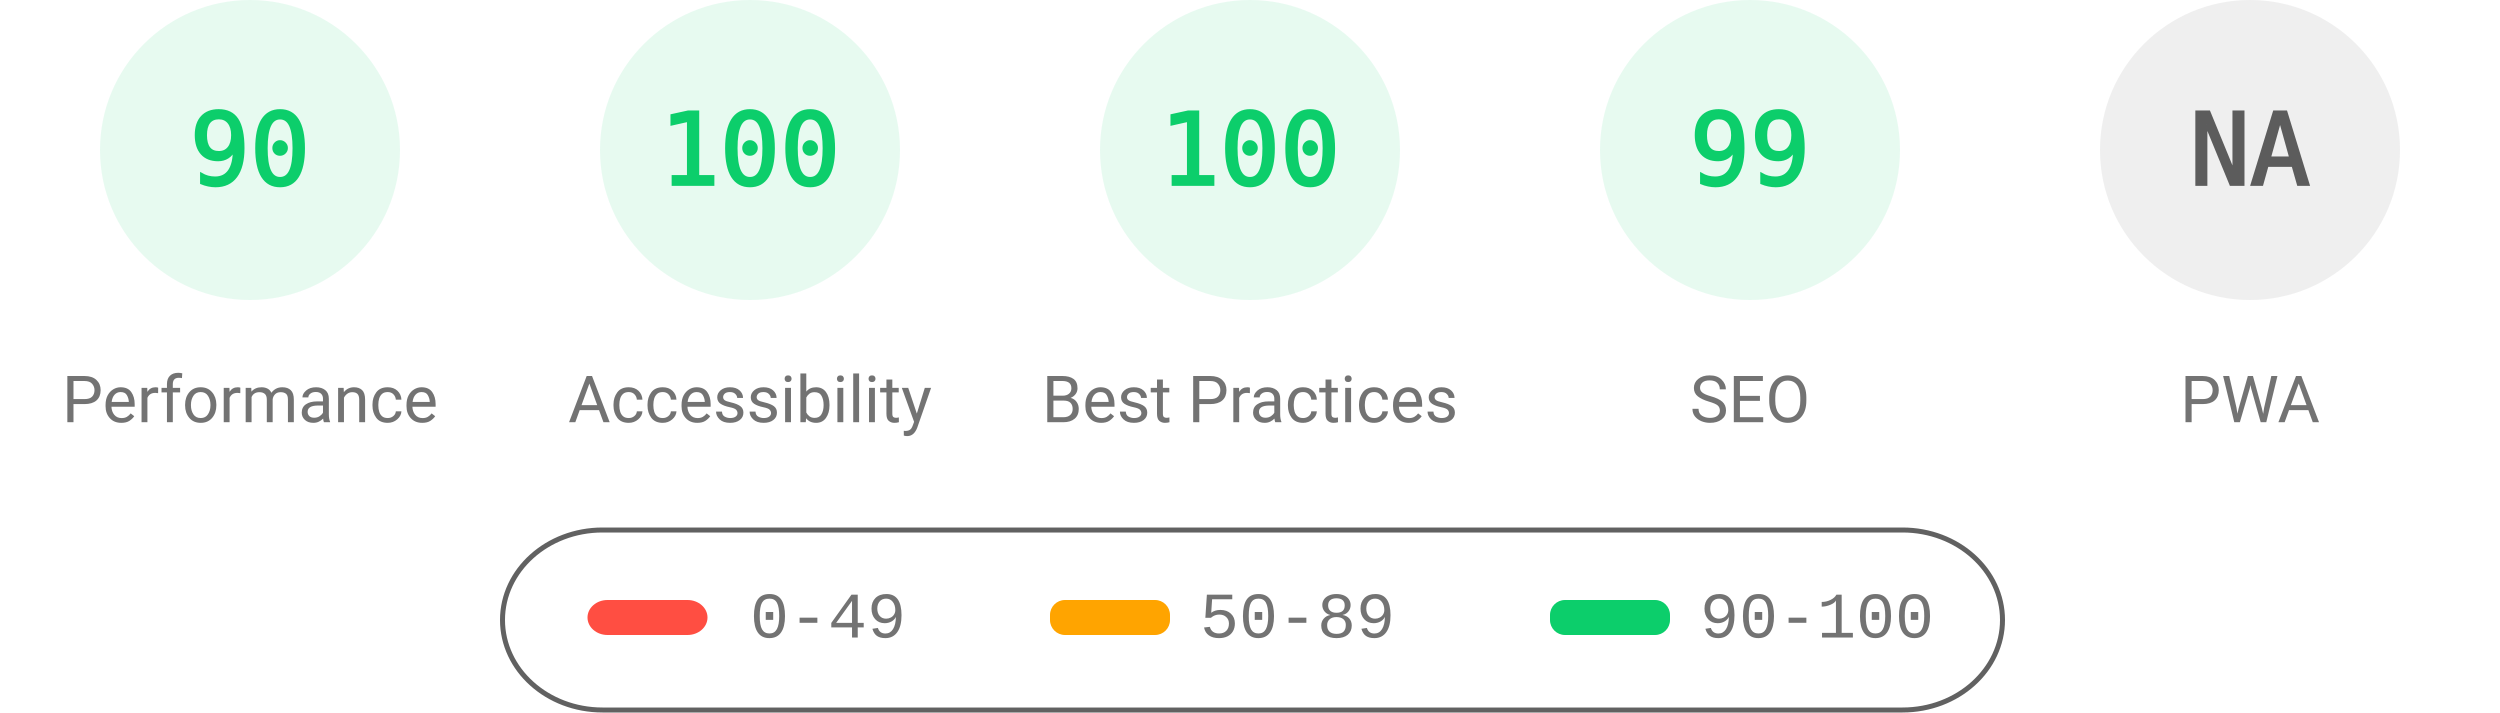
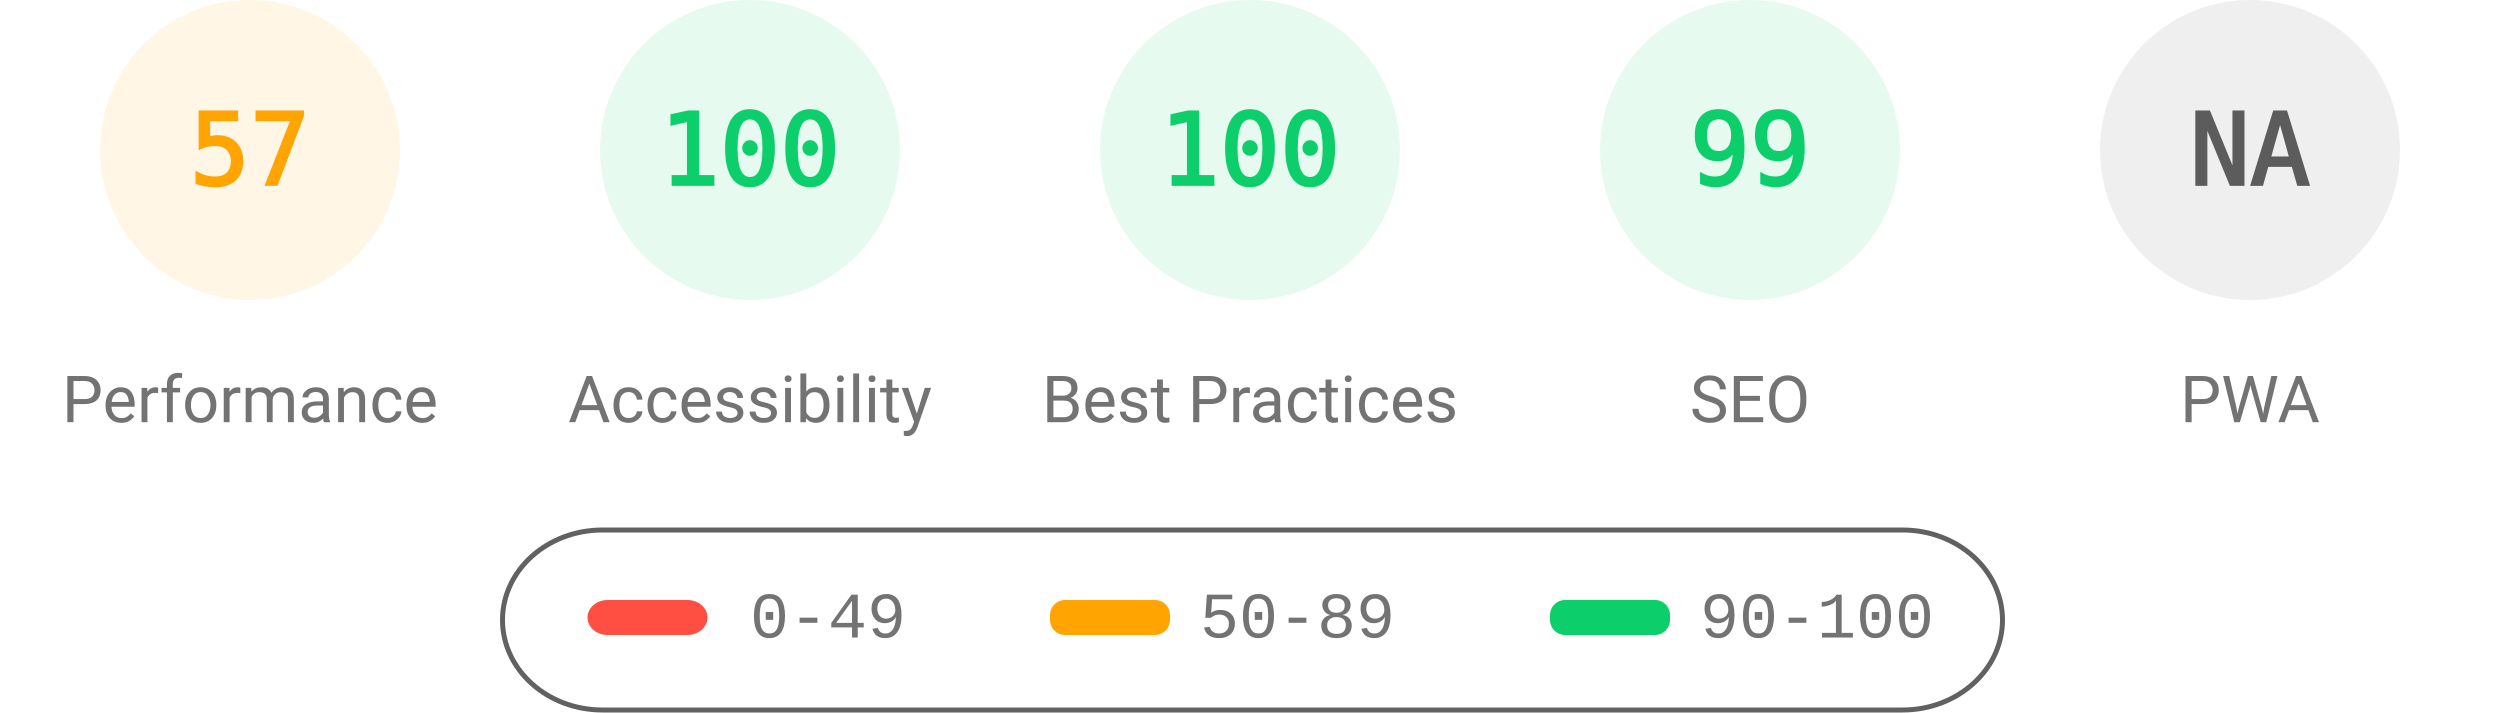
<svg xmlns="http://www.w3.org/2000/svg" fill="none" width="1000" height="285">
  <style>.gauge-base{opacity:.1}.gauge-arc{fill:none;animation-delay:250ms;stroke-linecap:round;transform:rotate(-90deg);transform-origin:100px 60px;animation:load-gauge 1s ease forwards}.guage-text{font-size:40px;font-family:monospace;text-align:center}.guage-red{color:#ff4e42;fill:#ff4e42;stroke:#ff4e42}.guage-orange{color:#ffa400;fill:#ffa400;stroke:#ffa400}.guage-green{color:#0cce6b;fill:#0cce6b;stroke:#0cce6b}.guage-undefined{color:#5c5c5c;fill:#5c5c5c;stroke:#5c5c5c}.guage-title{color:#737373;fill:#737373;stroke:none;font-size:26px;line-height:26px;font-family:Roboto,Halvetica,Arial,sans-serif}@keyframes load-gauge{from{stroke-dasharray:0 352.858}}</style>
-   <svg class="guage-div guage-perf guage-green" viewBox="0 0 200 200" width="200" height="200">
+   <svg class="guage-div guage-perf guage-orange" viewBox="0 0 200 200" width="200" height="200">
    <circle class="gauge-base" r="56" cx="100" cy="60" stroke-width="8" />
-     <circle class="gauge-arc guage-arc-1" r="56" cx="100" cy="60" stroke-width="8" style="stroke-dasharray:316.672,351.858" />
-     <text class="guage-text" x="100" y="60" alignment-baseline="central" dominant-baseline="central" text-anchor="middle">90</text>
+     <circle class="gauge-arc guage-arc-1" r="56" cx="100" cy="60" stroke-width="8" style="stroke-dasharray:200.559,351.858" />
+     <text class="guage-text" x="100" y="60" alignment-baseline="central" dominant-baseline="central" text-anchor="middle">57</text>
    <text class="guage-title" x="100" y="160" alignment-baseline="central" dominant-baseline="central" text-anchor="middle">Performance</text>
  </svg>
  <svg class="guage-div guage-acc guage-green" viewBox="0 0 200 200" width="200" height="200" x="200">
    <circle class="gauge-base" r="56" cx="100" cy="60" stroke-width="8" />
    <circle class="gauge-arc guage-arc-2" r="56" cx="100" cy="60" stroke-width="8" style="stroke-dasharray:351.858,351.858" />
    <text class="guage-text" x="100" y="60" alignment-baseline="central" dominant-baseline="central" text-anchor="middle">100</text>
    <text class="guage-title" x="100" y="160" alignment-baseline="central" dominant-baseline="central" text-anchor="middle">Accessibility</text>
  </svg>
  <svg class="guage-div guage-best guage-green" viewBox="0 0 200 200" width="200" height="200" x="400">
    <circle class="gauge-base" r="56" cx="100" cy="60" stroke-width="8" />
    <circle class="gauge-arc guage-arc-3" r="56" cx="100" cy="60" stroke-width="8" style="stroke-dasharray:351.858,351.858" />
    <text class="guage-text" x="100" y="60" alignment-baseline="central" dominant-baseline="central" text-anchor="middle">100</text>
    <text class="guage-title" x="100" y="160" alignment-baseline="central" dominant-baseline="central" text-anchor="middle">Best Practices</text>
  </svg>
  <svg class="guage-div guage-seo guage-green" viewBox="0 0 200 200" width="200" height="200" x="600">
    <circle class="gauge-base" r="56" cx="100" cy="60" stroke-width="8" />
    <circle class="gauge-arc guage-arc-4" r="56" cx="100" cy="60" stroke-width="8" style="stroke-dasharray:348.339,351.858" />
    <text class="guage-text" x="100" y="60" alignment-baseline="central" dominant-baseline="central" text-anchor="middle">99</text>
    <text class="guage-title" x="100" y="160" alignment-baseline="central" dominant-baseline="central" text-anchor="middle">SEO</text>
  </svg>
  <svg class="guage-div guage-pwa guage-undefined" viewBox="0 0 200 200" width="200" height="200" x="800">
    <circle class="gauge-base" r="56" cx="100" cy="60" stroke-width="8" />
    <circle class="gauge-arc guage-arc-4" r="56" cx="100" cy="60" stroke-width="8" style="stroke-dasharray:351.858,351.858" />
    <text class="guage-text" x="100" y="60" alignment-baseline="central" dominant-baseline="central" text-anchor="middle">NA</text>
    <text class="guage-title" x="100" y="160" alignment-baseline="central" dominant-baseline="central" text-anchor="middle">PWA</text>
  </svg>
  <svg width="604" height="76" x="200" y="210">
    <path fill="none" id="canvas_background" d="M-1-1h604v80H-1z" />
    <rect fill-opacity="0" stroke="#616161" stroke-width="2" rx="40" id="svg_2" height="72" width="600" y="2" x="1" fill="#000" />
    <rect stroke="#000" rx="8" id="svg_3" height="14" width="48" y="30" x="35" stroke-opacity="null" stroke-width="0" fill="#ff4e42" />
    <rect stroke="#000" rx="6" id="svg_4" height="14" width="48" y="30" x="220" stroke-opacity="null" stroke-width="0" fill="#ffa400" />
    <rect stroke="#000" rx="6" id="svg_5" height="14" width="48" y="30" x="420" stroke-opacity="null" stroke-width="0" fill="#0cce6b" />
    <text xml:space="preserve" text-anchor="start" font-family="'Courier New', Courier, monospace" font-size="26" id="svg_6" y="45" x="100" stroke-opacity="null" stroke-width="0" stroke="#000" fill="#737373">0-49</text>
    <text xml:space="preserve" text-anchor="start" font-family="'Courier New', Courier, monospace" font-size="26" id="svg_7" y="45" x="280" stroke-opacity="null" stroke-width="0" stroke="#000" fill="#737373">50-89</text>
    <text xml:space="preserve" text-anchor="start" font-family="'Courier New', Courier, monospace" font-size="26" id="svg_8" y="45" x="480" stroke-opacity="null" stroke-width="0" stroke="#000" fill="#737373">90-100</text>
  </svg>
</svg>
